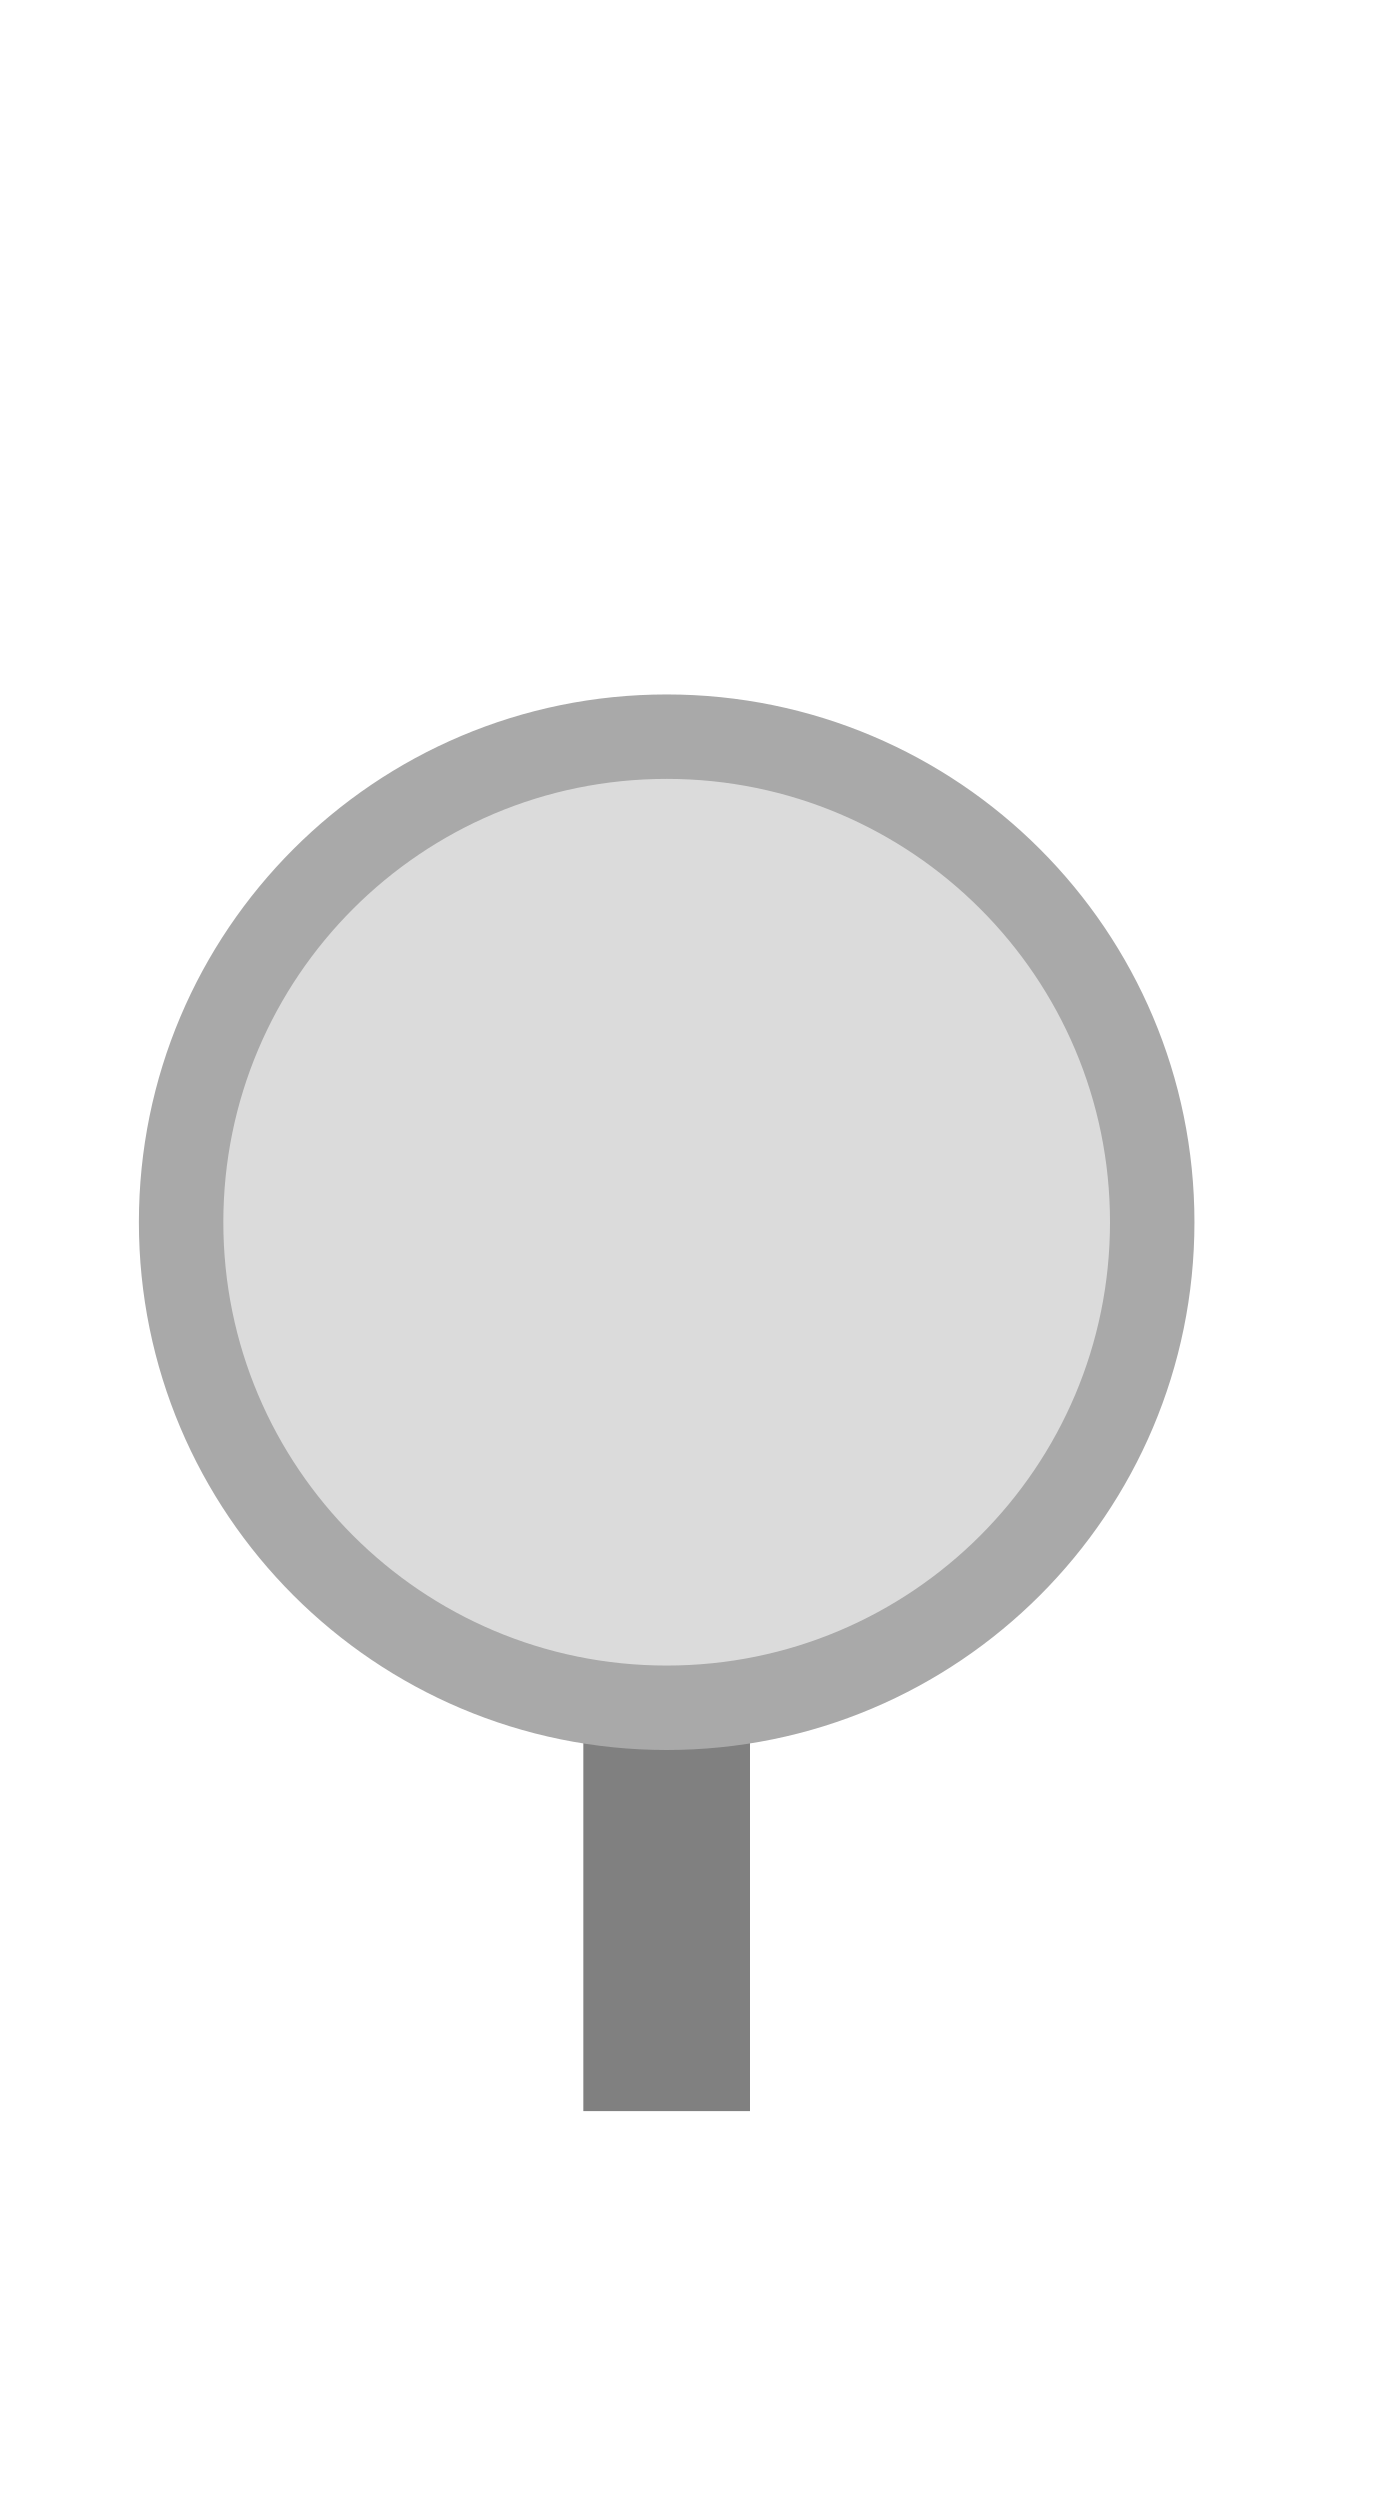
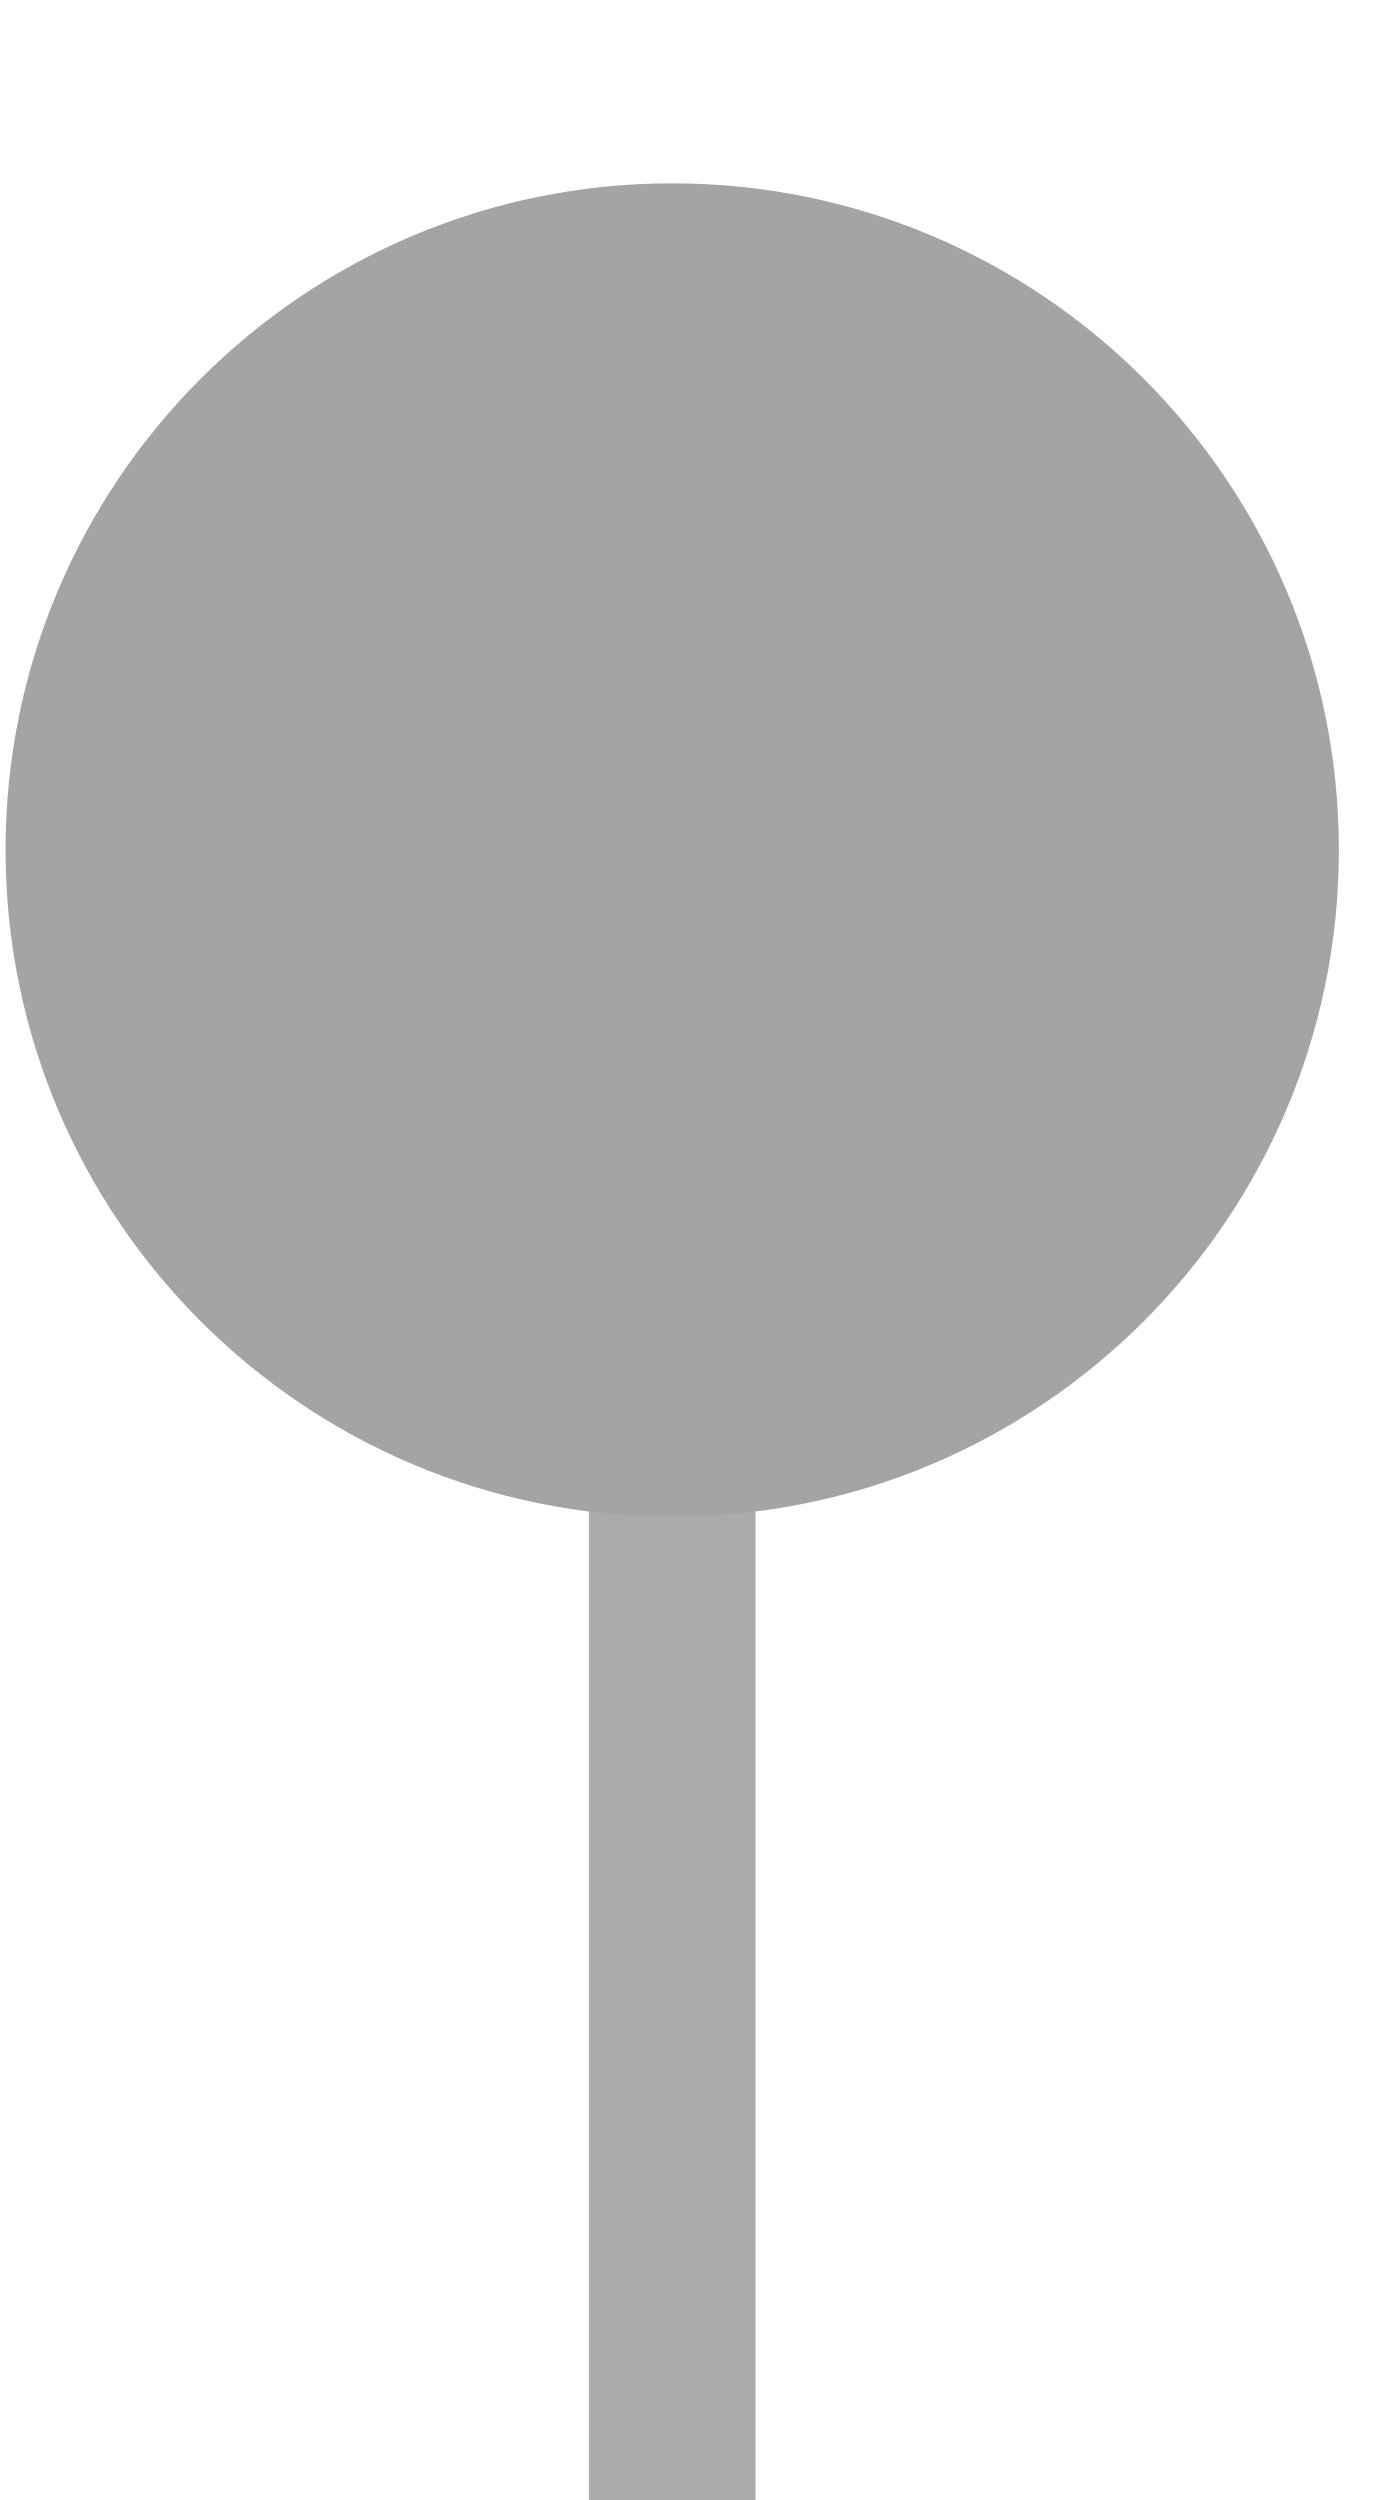
<svg xmlns="http://www.w3.org/2000/svg" width="25" height="45" viewBox="0 0 25 45">
-   <rect x="10.50" y="30.66" width="3.00" height="7.34" fill="#808080" />
-   <circle cx="12.00" cy="22.00" r="8.74" fill="#dbdbdb" stroke="#a9a9a9" stroke-width="1.52" />
+   <rect x="10.60" y="26.70" width="3.00" height="18.30" fill="#ababab" />
+   <circle cx="12.10" cy="15.30" r="12.00" fill="#a4a4a4" />
</svg>
